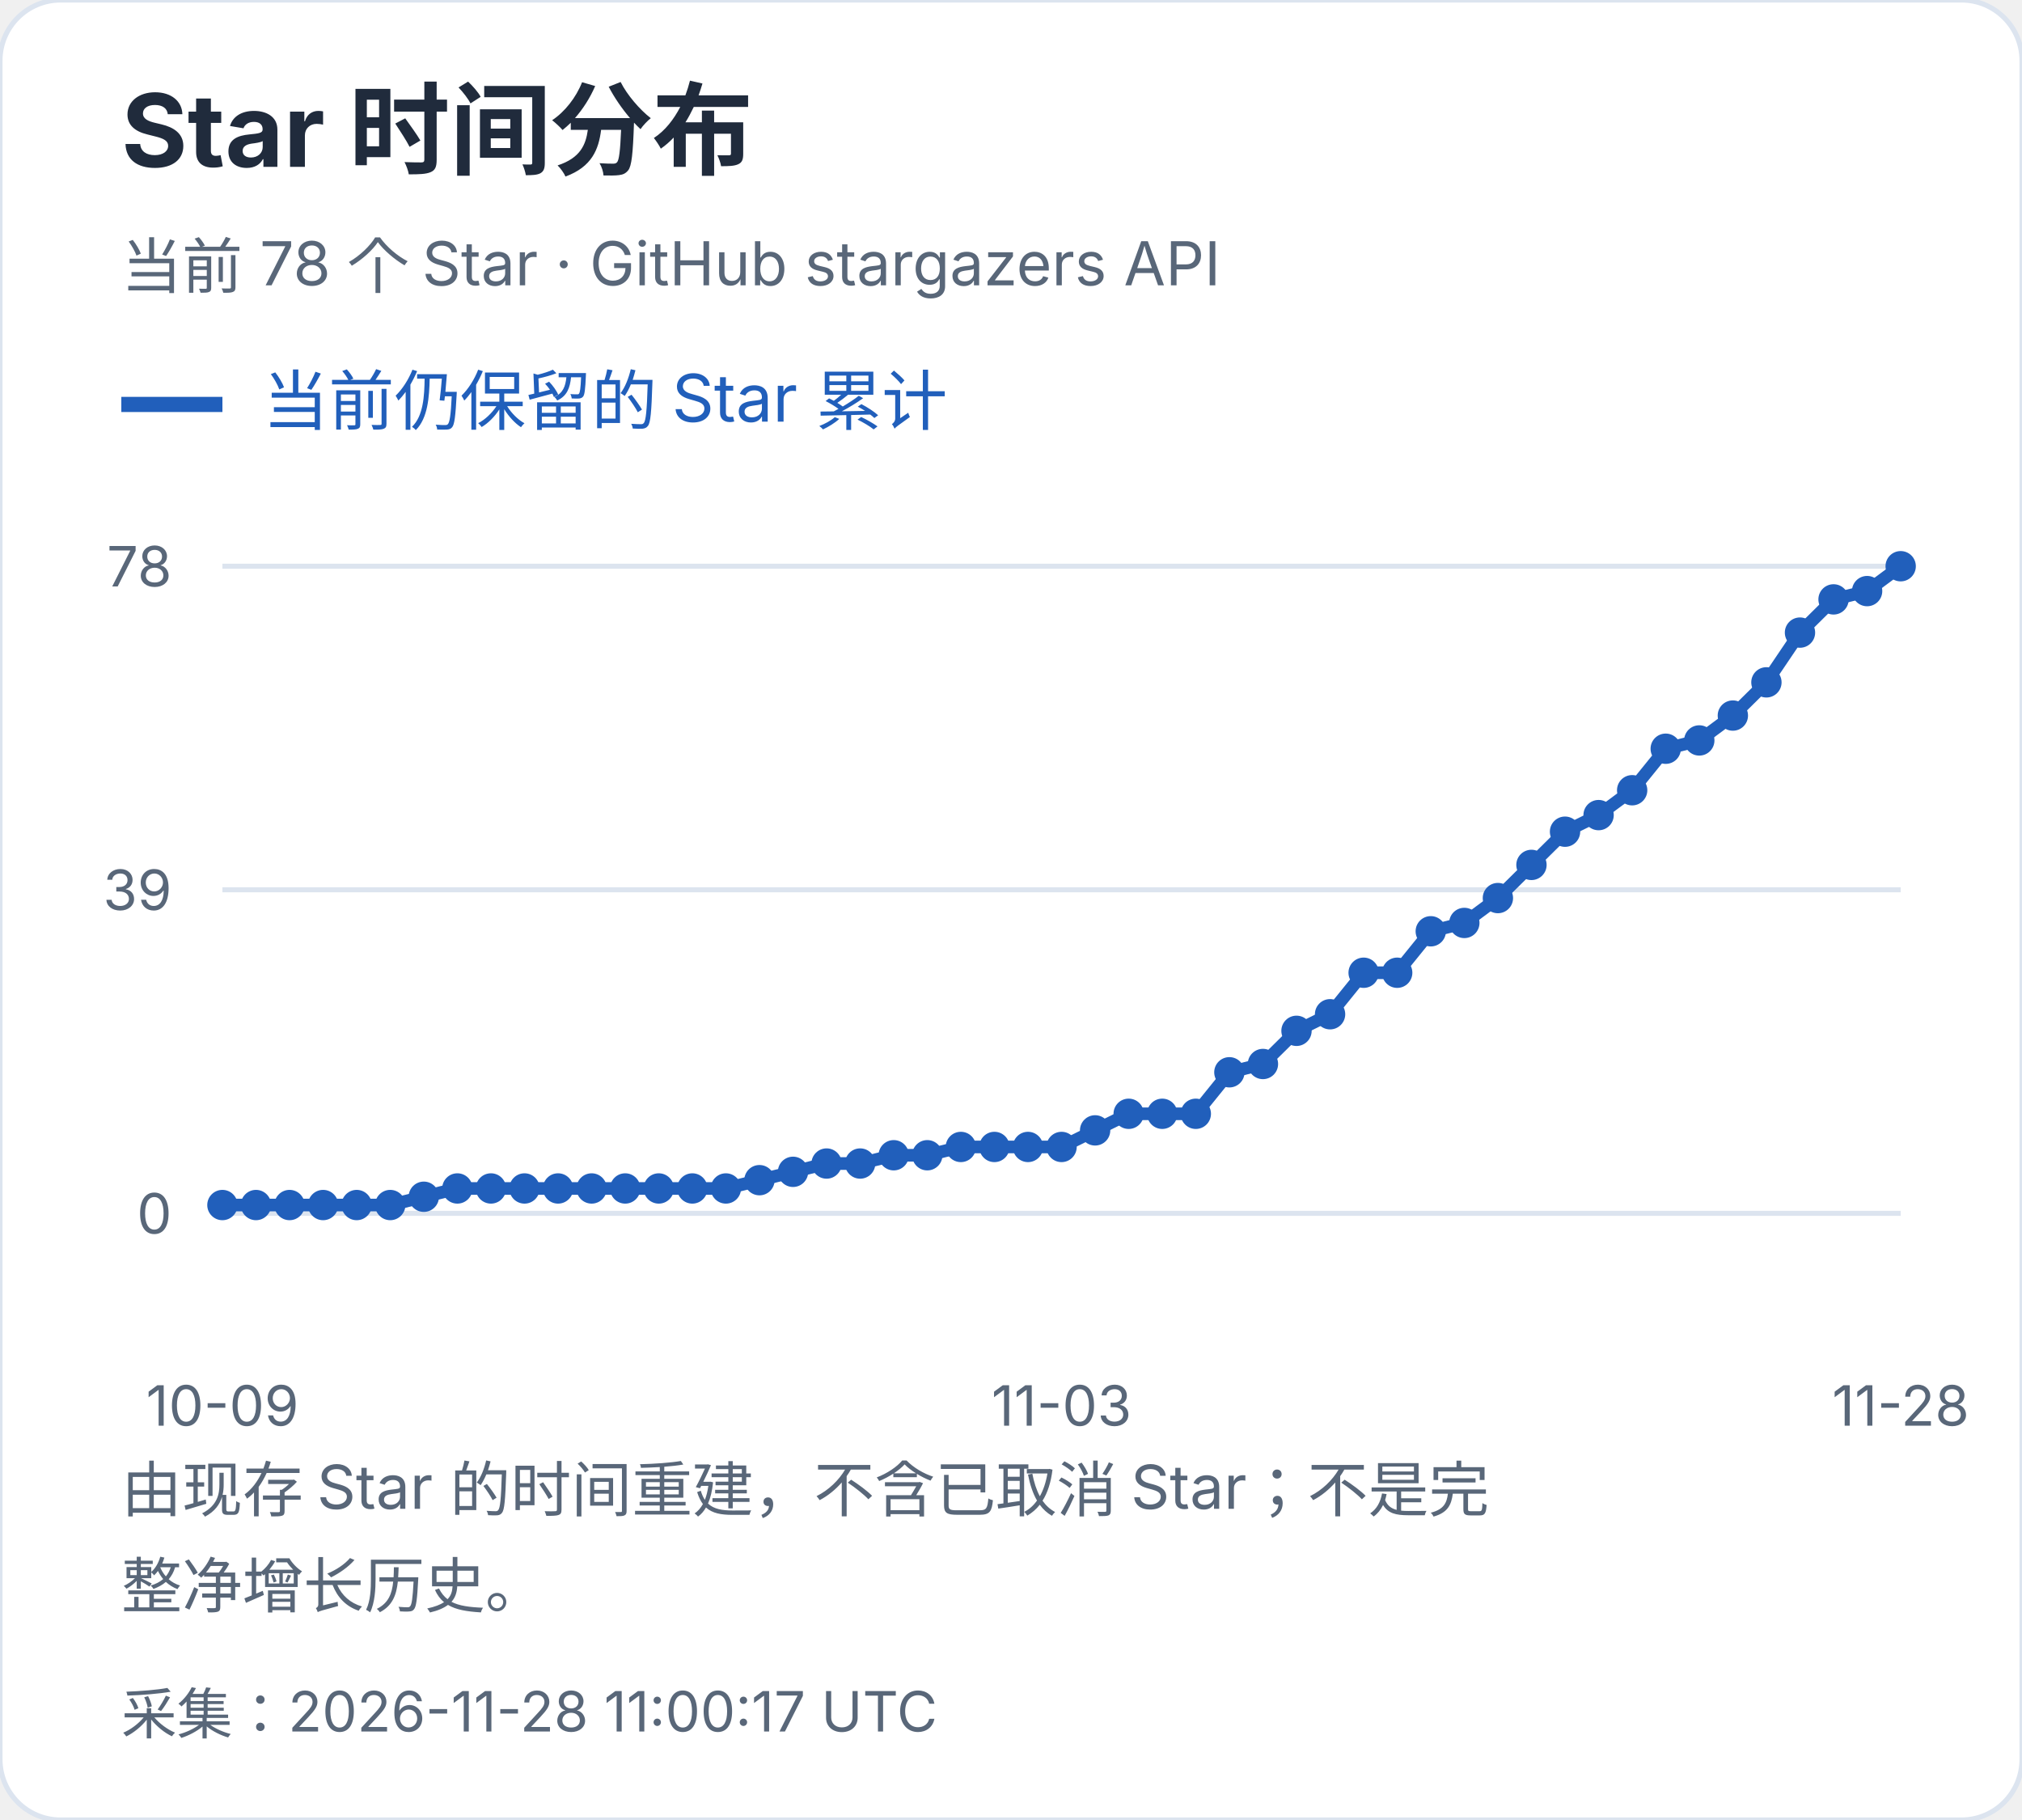
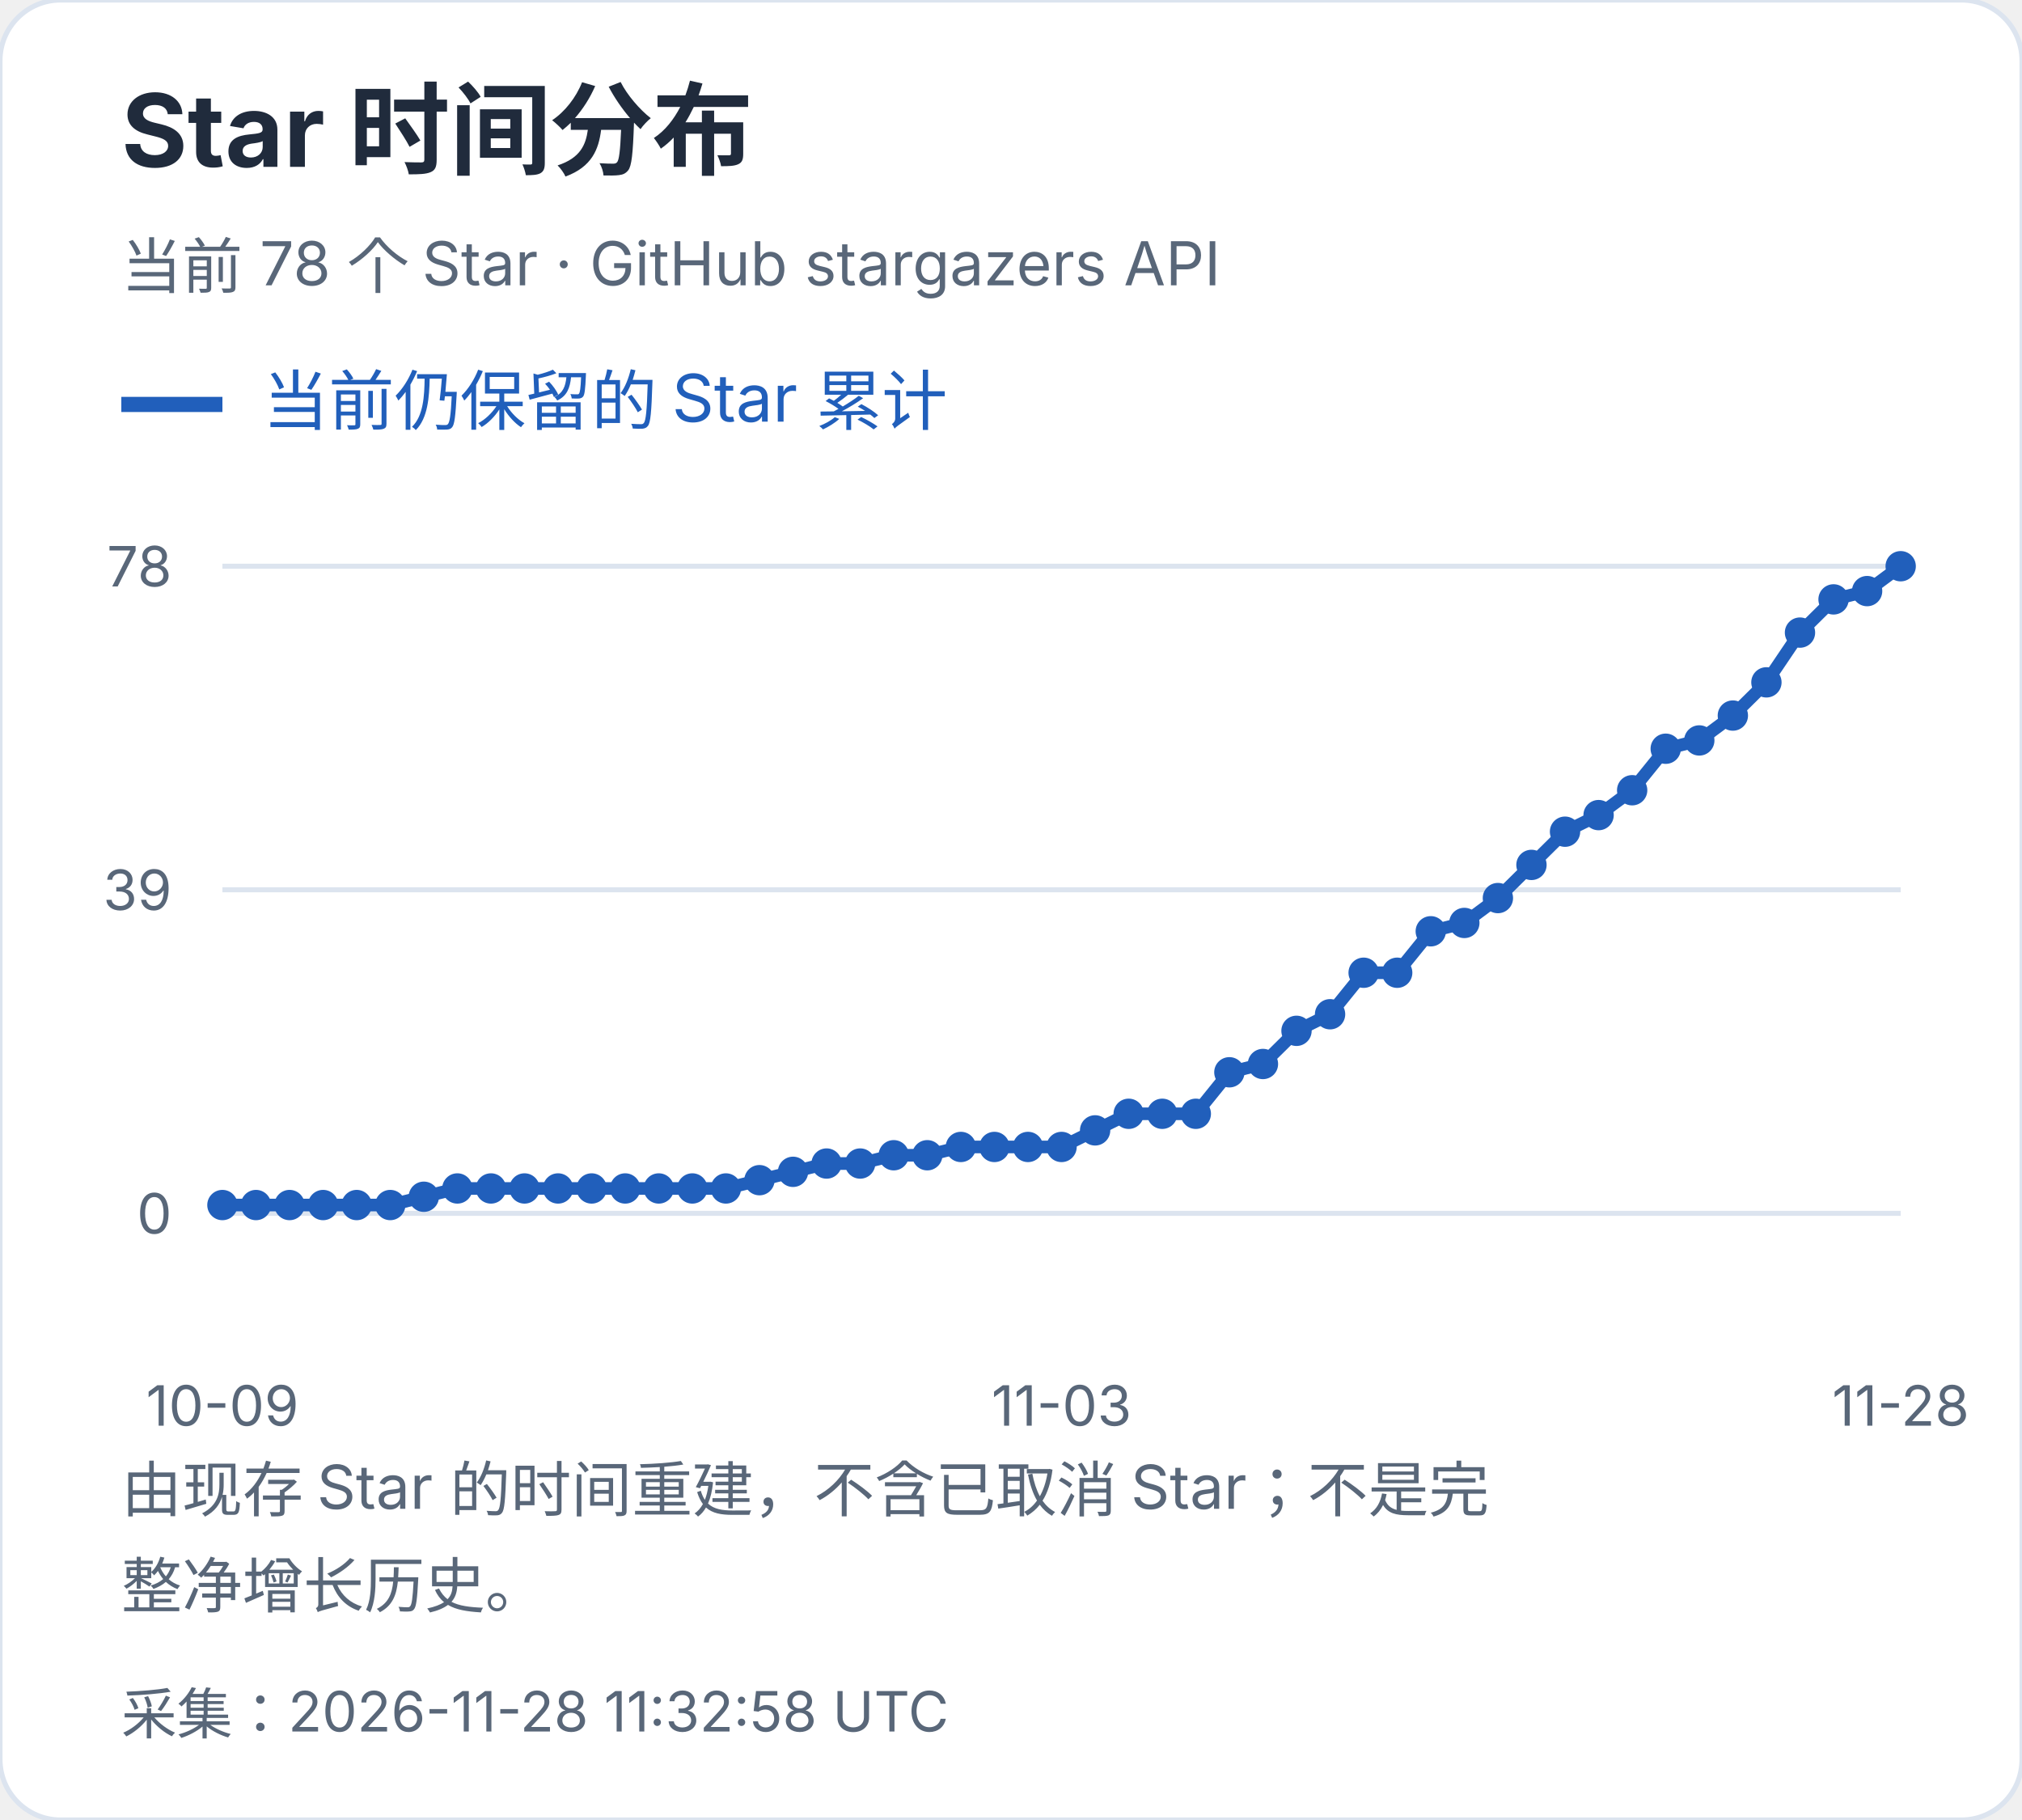
<svg xmlns="http://www.w3.org/2000/svg" width="400" height="360" viewBox="0 0 400 360" role="img" aria-label="Star 时间分布">
  <style>text{font-family:-apple-system,BlinkMacSystemFont,"Segoe UI","PingFang SC","Microsoft YaHei",sans-serif;font-variant-numeric:tabular-nums}</style>
  <rect width="400" height="360" rx="12" fill="white" stroke="#dce4ef" />
  <text x="24" y="33" font-size="20" fill="#202b3c" font-weight="650" text-anchor="start">Star 时间分布</text>
  <text x="24" y="57" font-size="12" fill="#596779" font-weight="400" text-anchor="start">当前 78 个 Star · GitHub stargazers API</text>
  <path d="M24 80h20" stroke="#215fbb" stroke-width="3" />
  <text x="52" y="84" font-size="13" fill="#215fbb" font-weight="400" text-anchor="start">当前仍保留的 Star 累计</text>
  <path d="M44 240.0H376" stroke="#dce4ef" />
  <text x="34" y="244.0" font-size="11" fill="#596779" font-weight="400" text-anchor="end">0</text>
  <path d="M44 176.0H376" stroke="#dce4ef" />
  <text x="34" y="180.0" font-size="11" fill="#596779" font-weight="400" text-anchor="end">39</text>
  <path d="M44 112.0H376" stroke="#dce4ef" />
  <text x="34" y="116.0" font-size="11" fill="#596779" font-weight="400" text-anchor="end">78</text>
  <circle cx="44.00" cy="238.36" r="3" fill="#215fbb" />
  <circle cx="50.64" cy="238.36" r="3" fill="#215fbb" />
  <circle cx="57.28" cy="238.36" r="3" fill="#215fbb" />
  <circle cx="63.92" cy="238.36" r="3" fill="#215fbb" />
  <circle cx="70.56" cy="238.36" r="3" fill="#215fbb" />
  <circle cx="77.20" cy="238.36" r="3" fill="#215fbb" />
  <circle cx="83.84" cy="236.72" r="3" fill="#215fbb" />
  <circle cx="90.48" cy="235.08" r="3" fill="#215fbb" />
  <circle cx="97.12" cy="235.08" r="3" fill="#215fbb" />
  <circle cx="103.76" cy="235.08" r="3" fill="#215fbb" />
  <circle cx="110.40" cy="235.08" r="3" fill="#215fbb" />
  <circle cx="117.04" cy="235.08" r="3" fill="#215fbb" />
  <circle cx="123.68" cy="235.08" r="3" fill="#215fbb" />
  <circle cx="130.32" cy="235.08" r="3" fill="#215fbb" />
  <circle cx="136.96" cy="235.08" r="3" fill="#215fbb" />
  <circle cx="143.60" cy="235.08" r="3" fill="#215fbb" />
  <circle cx="150.24" cy="233.44" r="3" fill="#215fbb" />
  <circle cx="156.88" cy="231.79" r="3" fill="#215fbb" />
  <circle cx="163.52" cy="230.15" r="3" fill="#215fbb" />
  <circle cx="170.16" cy="230.15" r="3" fill="#215fbb" />
  <circle cx="176.80" cy="228.51" r="3" fill="#215fbb" />
  <circle cx="183.44" cy="228.51" r="3" fill="#215fbb" />
  <circle cx="190.08" cy="226.87" r="3" fill="#215fbb" />
  <circle cx="196.72" cy="226.87" r="3" fill="#215fbb" />
  <circle cx="203.36" cy="226.87" r="3" fill="#215fbb" />
  <circle cx="210.00" cy="226.87" r="3" fill="#215fbb" />
  <circle cx="216.64" cy="223.59" r="3" fill="#215fbb" />
  <circle cx="223.28" cy="220.31" r="3" fill="#215fbb" />
  <circle cx="229.92" cy="220.31" r="3" fill="#215fbb" />
  <circle cx="236.56" cy="220.31" r="3" fill="#215fbb" />
  <circle cx="243.20" cy="212.10" r="3" fill="#215fbb" />
  <circle cx="249.84" cy="210.46" r="3" fill="#215fbb" />
  <circle cx="256.48" cy="203.90" r="3" fill="#215fbb" />
  <circle cx="263.12" cy="200.62" r="3" fill="#215fbb" />
  <circle cx="269.76" cy="192.41" r="3" fill="#215fbb" />
  <circle cx="276.40" cy="192.41" r="3" fill="#215fbb" />
  <circle cx="283.04" cy="184.21" r="3" fill="#215fbb" />
  <circle cx="289.68" cy="182.56" r="3" fill="#215fbb" />
  <circle cx="296.32" cy="177.64" r="3" fill="#215fbb" />
  <circle cx="302.96" cy="171.08" r="3" fill="#215fbb" />
  <circle cx="309.60" cy="164.51" r="3" fill="#215fbb" />
  <circle cx="316.24" cy="161.23" r="3" fill="#215fbb" />
  <circle cx="322.88" cy="156.31" r="3" fill="#215fbb" />
  <circle cx="329.52" cy="148.10" r="3" fill="#215fbb" />
  <circle cx="336.16" cy="146.46" r="3" fill="#215fbb" />
  <circle cx="342.80" cy="141.54" r="3" fill="#215fbb" />
  <circle cx="349.44" cy="134.97" r="3" fill="#215fbb" />
  <circle cx="356.08" cy="125.13" r="3" fill="#215fbb" />
  <circle cx="362.72" cy="118.56" r="3" fill="#215fbb" />
  <circle cx="369.36" cy="116.92" r="3" fill="#215fbb" />
  <circle cx="376.00" cy="112.00" r="3" fill="#215fbb" />
  <polyline points="44.00,238.36 50.64,238.36 57.28,238.36 63.92,238.36 70.56,238.36 77.20,238.36 83.84,236.72 90.48,235.08 97.12,235.08 103.76,235.08 110.40,235.08 117.04,235.08 123.68,235.08 130.32,235.08 136.96,235.08 143.60,235.08 150.24,233.44 156.88,231.79 163.52,230.15 170.16,230.15 176.80,228.51 183.44,228.51 190.08,226.87 196.72,226.87 203.36,226.87 210.00,226.87 216.64,223.59 223.28,220.31 229.92,220.31 236.56,220.31 243.20,212.10 249.84,210.46 256.48,203.90 263.12,200.62 269.76,192.41 276.40,192.41 283.04,184.21 289.68,182.56 296.32,177.64 302.96,171.08 309.60,164.51 316.24,161.23 322.88,156.31 329.52,148.10 336.16,146.46 342.80,141.54 349.44,134.97 356.08,125.13 362.72,118.56 369.36,116.92 376.00,112.00" fill="none" stroke="#215fbb" stroke-width="2.5" />
  <text x="44.0" y="282" font-size="11" fill="#596779" font-weight="400" text-anchor="middle">10-09</text>
  <text x="210.0" y="282" font-size="11" fill="#596779" font-weight="400" text-anchor="middle">11-03</text>
  <text x="376.0" y="282" font-size="11" fill="#596779" font-weight="400" text-anchor="middle">11-28</text>
  <text x="24" y="299" font-size="12" fill="#596779" font-weight="400" text-anchor="start">由现存 Star 的时间重建，不含已取消 Star；不是完</text>
  <text x="24" y="318" font-size="12" fill="#596779" font-weight="400" text-anchor="start">整净增长历史。</text>
-   <text x="24" y="343" font-size="11" fill="#596779" font-weight="400" text-anchor="start">采集：2026-11-28 11:00:17 UTC</text>
+   <text x="24" y="343" font-size="11" fill="#596779" font-weight="400" text-anchor="start">采集：2026-11-28 11:32:58 UTC</text>
</svg>
